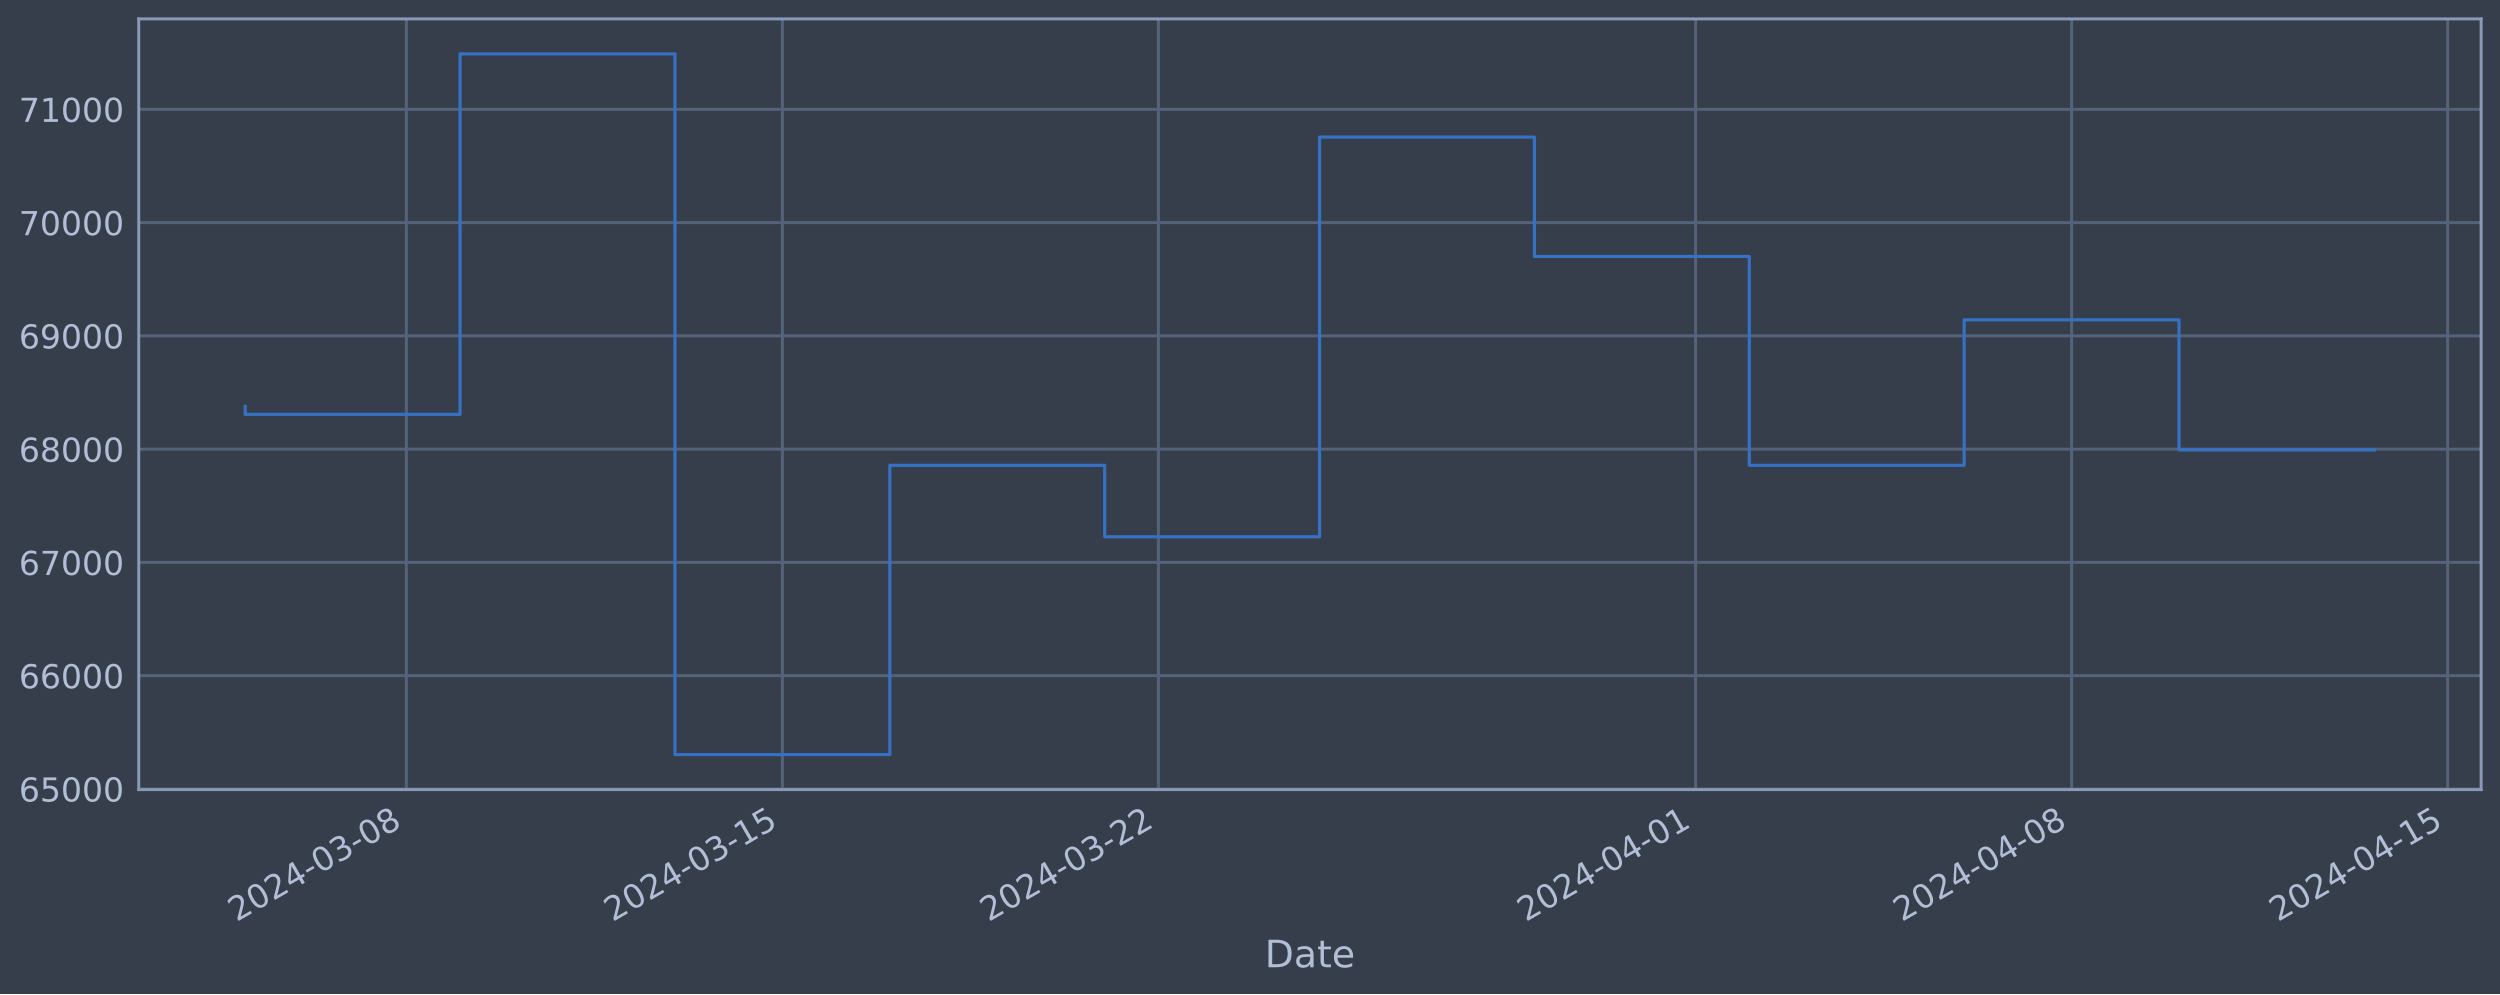
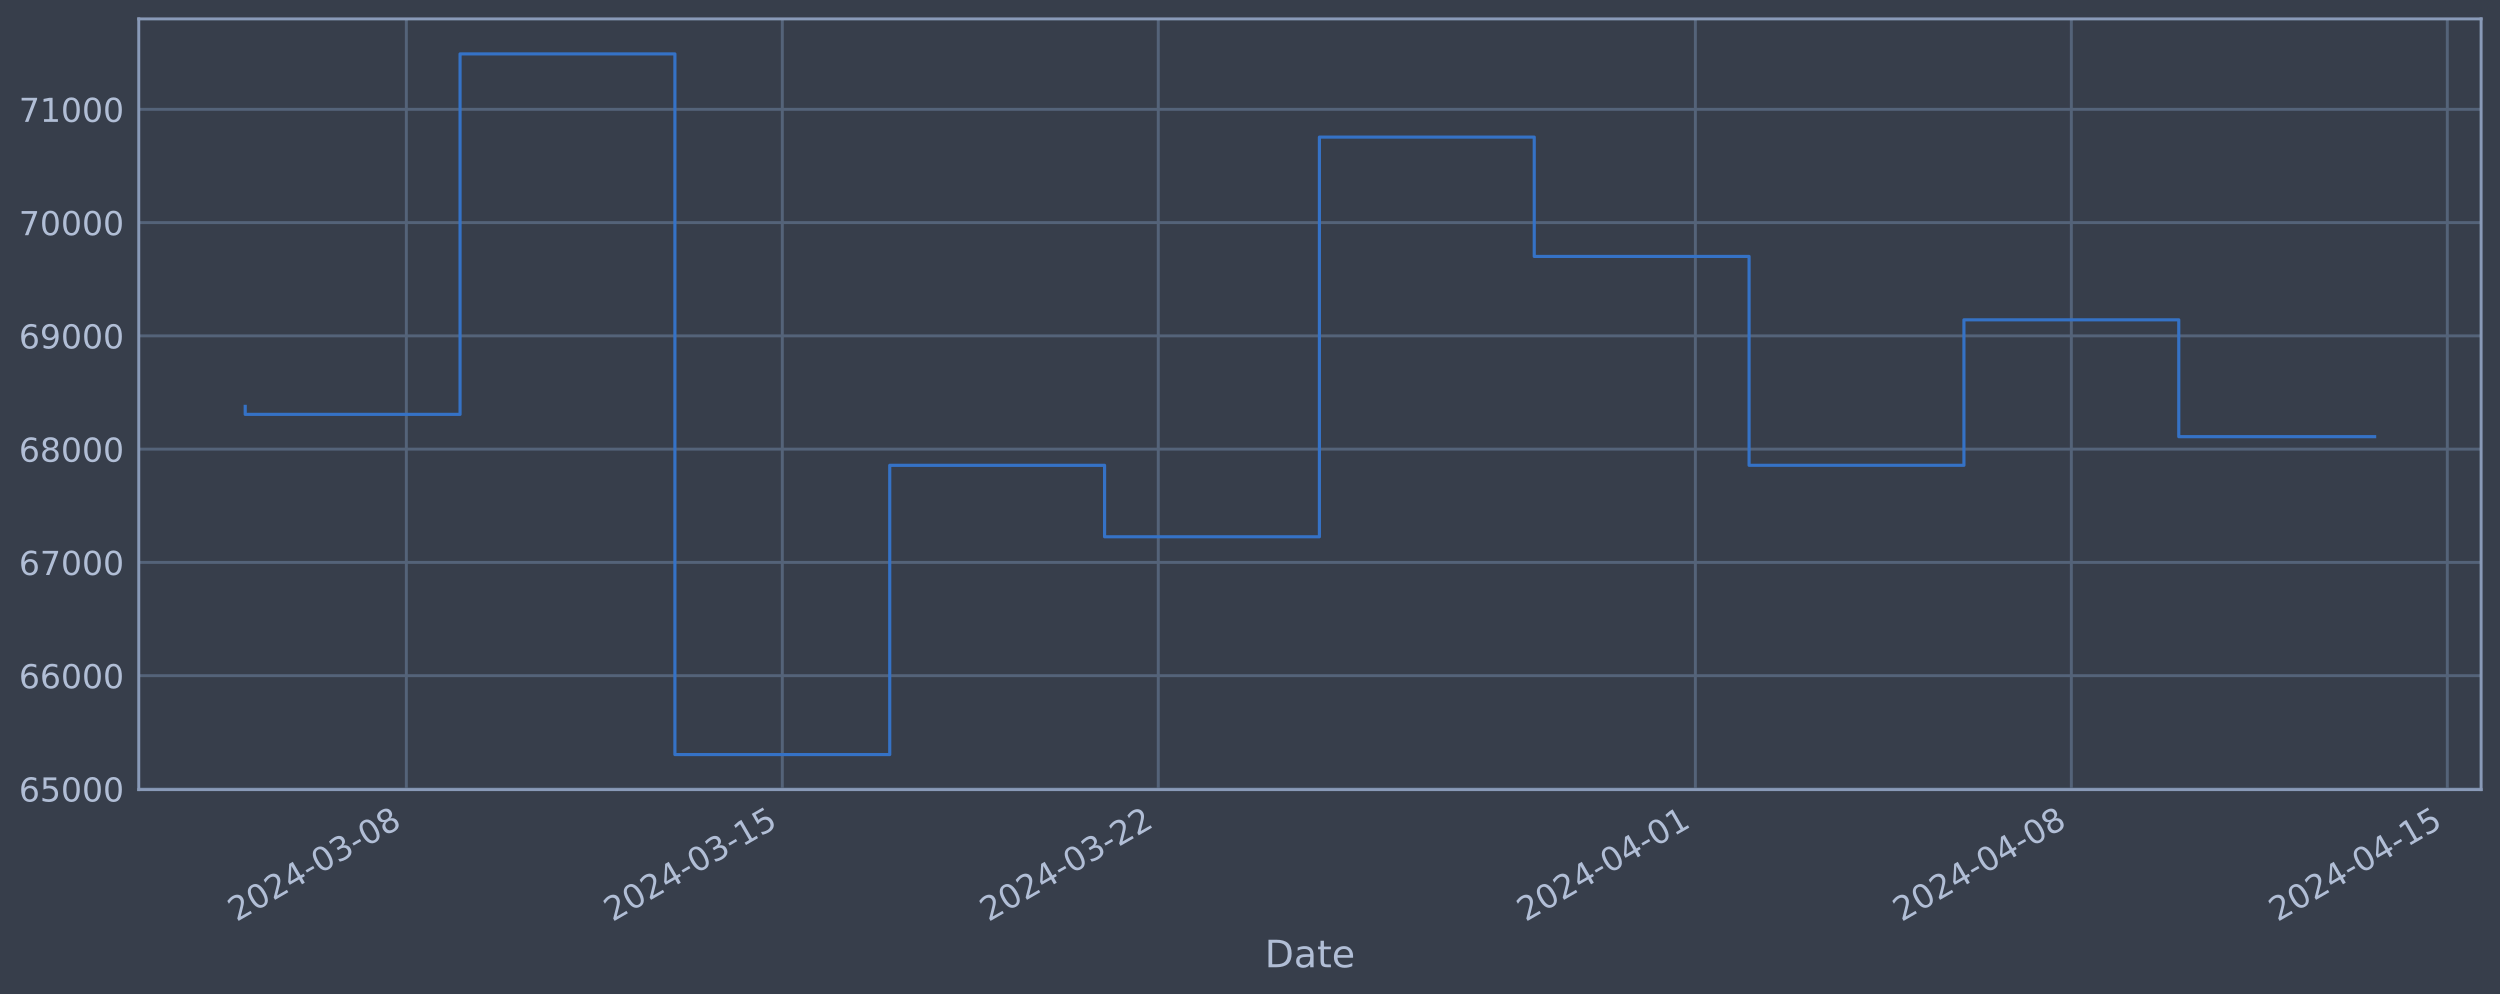
<svg xmlns="http://www.w3.org/2000/svg" xmlns:xlink="http://www.w3.org/1999/xlink" width="952.884pt" height="378.87pt" viewBox="0 0 952.884 378.87" version="1.1">
  <defs>
    <style type="text/css">*{stroke-linejoin: round; stroke-linecap: butt}</style>
  </defs>
  <g id="figure_1">
    <g id="patch_1">
      <path d="M 0 378.87  L 952.884 378.87  L 952.884 0  L 0 0  z " style="fill: #373e4b" />
    </g>
    <g id="axes_1">
      <g id="patch_2">
        <path d="M 52.884 300.96  L 945.684 300.96  L 945.684 7.2  L 52.884 7.2  z " style="fill: #373e4b" />
      </g>
      <g id="matplotlib.axis_1">
        <g id="xtick_1">
          <g id="line2d_1">
-             <path d="M 154.889 300.96  L 154.889 7.2  " clip-path="url(#p0fdf3ef451)" style="fill: none; stroke: #546379; stroke-width: 1.12; stroke-linecap: square" />
+             <path d="M 154.88 300.96  L 154.88 7.2  " clip-path="url(#pf3fbb468a3)" style="fill: none; stroke: #546379; stroke-width: 1.12; stroke-linecap: square" />
          </g>
          <g id="line2d_2" />
          <g id="text_1">
-             <g style="fill: #b1bed6" transform="translate(90.1635 351.4642) rotate(-30) scale(0.126 -0.126)">
+             <g style="fill: #b1bed6" transform="translate(90.15489 351.4642) rotate(-30) scale(0.126 -0.126)">
              <defs>
                <path id="DejaVuSans-32" d="M 1228 531  L 3431 531  L 3431 0  L 469 0  L 469 531  Q 828 903 1448 1529  Q 2069 2156 2228 2338  Q 2531 2678 2651 2914  Q 2772 3150 2772 3378  Q 2772 3750 2511 3984  Q 2250 4219 1831 4219  Q 1534 4219 1204 4116  Q 875 4013 500 3803  L 500 4441  Q 881 4594 1212 4672  Q 1544 4750 1819 4750  Q 2544 4750 2975 4387  Q 3406 4025 3406 3419  Q 3406 3131 3298 2873  Q 3191 2616 2906 2266  Q 2828 2175 2409 1742  Q 1991 1309 1228 531  z " transform="scale(0.015625)" />
                <path id="DejaVuSans-30" d="M 2034 4250  Q 1547 4250 1301 3770  Q 1056 3291 1056 2328  Q 1056 1369 1301 889  Q 1547 409 2034 409  Q 2525 409 2770 889  Q 3016 1369 3016 2328  Q 3016 3291 2770 3770  Q 2525 4250 2034 4250  z M 2034 4750  Q 2819 4750 3233 4129  Q 3647 3509 3647 2328  Q 3647 1150 3233 529  Q 2819 -91 2034 -91  Q 1250 -91 836 529  Q 422 1150 422 2328  Q 422 3509 836 4129  Q 1250 4750 2034 4750  z " transform="scale(0.015625)" />
                <path id="DejaVuSans-34" d="M 2419 4116  L 825 1625  L 2419 1625  L 2419 4116  z M 2253 4666  L 3047 4666  L 3047 1625  L 3713 1625  L 3713 1100  L 3047 1100  L 3047 0  L 2419 0  L 2419 1100  L 313 1100  L 313 1709  L 2253 4666  z " transform="scale(0.015625)" />
                <path id="DejaVuSans-2d" d="M 313 2009  L 1997 2009  L 1997 1497  L 313 1497  L 313 2009  z " transform="scale(0.015625)" />
                <path id="DejaVuSans-33" d="M 2597 2516  Q 3050 2419 3304 2112  Q 3559 1806 3559 1356  Q 3559 666 3084 287  Q 2609 -91 1734 -91  Q 1441 -91 1130 -33  Q 819 25 488 141  L 488 750  Q 750 597 1062 519  Q 1375 441 1716 441  Q 2309 441 2620 675  Q 2931 909 2931 1356  Q 2931 1769 2642 2001  Q 2353 2234 1838 2234  L 1294 2234  L 1294 2753  L 1863 2753  Q 2328 2753 2575 2939  Q 2822 3125 2822 3475  Q 2822 3834 2567 4026  Q 2313 4219 1838 4219  Q 1578 4219 1281 4162  Q 984 4106 628 3988  L 628 4550  Q 988 4650 1302 4700  Q 1616 4750 1894 4750  Q 2613 4750 3031 4423  Q 3450 4097 3450 3541  Q 3450 3153 3228 2886  Q 3006 2619 2597 2516  z " transform="scale(0.015625)" />
                <path id="DejaVuSans-38" d="M 2034 2216  Q 1584 2216 1326 1975  Q 1069 1734 1069 1313  Q 1069 891 1326 650  Q 1584 409 2034 409  Q 2484 409 2743 651  Q 3003 894 3003 1313  Q 3003 1734 2745 1975  Q 2488 2216 2034 2216  z M 1403 2484  Q 997 2584 770 2862  Q 544 3141 544 3541  Q 544 4100 942 4425  Q 1341 4750 2034 4750  Q 2731 4750 3128 4425  Q 3525 4100 3525 3541  Q 3525 3141 3298 2862  Q 3072 2584 2669 2484  Q 3125 2378 3379 2068  Q 3634 1759 3634 1313  Q 3634 634 3220 271  Q 2806 -91 2034 -91  Q 1263 -91 848 271  Q 434 634 434 1313  Q 434 1759 690 2068  Q 947 2378 1403 2484  z M 1172 3481  Q 1172 3119 1398 2916  Q 1625 2713 2034 2713  Q 2441 2713 2670 2916  Q 2900 3119 2900 3481  Q 2900 3844 2670 4047  Q 2441 4250 2034 4250  Q 1625 4250 1398 4047  Q 1172 3844 1172 3481  z " transform="scale(0.015625)" />
              </defs>
              <use xlink:href="#DejaVuSans-32" />
              <use xlink:href="#DejaVuSans-30" x="63.623" />
              <use xlink:href="#DejaVuSans-32" x="127.246" />
              <use xlink:href="#DejaVuSans-34" x="190.869" />
              <use xlink:href="#DejaVuSans-2d" x="254.492" />
              <use xlink:href="#DejaVuSans-30" x="290.576" />
              <use xlink:href="#DejaVuSans-33" x="354.199" />
              <use xlink:href="#DejaVuSans-2d" x="417.822" />
              <use xlink:href="#DejaVuSans-30" x="453.906" />
              <use xlink:href="#DejaVuSans-38" x="517.529" />
            </g>
          </g>
        </g>
        <g id="xtick_2">
          <g id="line2d_3">
-             <path d="M 298.21 300.96  L 298.21 7.2  " clip-path="url(#p0fdf3ef451)" style="fill: none; stroke: #546379; stroke-width: 1.12; stroke-linecap: square" />
+             <path d="M 298.182 300.96  L 298.182 7.2  " clip-path="url(#pf3fbb468a3)" style="fill: none; stroke: #546379; stroke-width: 1.12; stroke-linecap: square" />
          </g>
          <g id="line2d_4" />
          <g id="text_2">
-             <g style="fill: #b1bed6" transform="translate(233.4849 351.4642) rotate(-30) scale(0.126 -0.126)">
+             <g style="fill: #b1bed6" transform="translate(233.4562 351.4642) rotate(-30) scale(0.126 -0.126)">
              <defs>
                <path id="DejaVuSans-31" d="M 794 531  L 1825 531  L 1825 4091  L 703 3866  L 703 4441  L 1819 4666  L 2450 4666  L 2450 531  L 3481 531  L 3481 0  L 794 0  L 794 531  z " transform="scale(0.015625)" />
                <path id="DejaVuSans-35" d="M 691 4666  L 3169 4666  L 3169 4134  L 1269 4134  L 1269 2991  Q 1406 3038 1543 3061  Q 1681 3084 1819 3084  Q 2600 3084 3056 2656  Q 3513 2228 3513 1497  Q 3513 744 3044 326  Q 2575 -91 1722 -91  Q 1428 -91 1123 -41  Q 819 9 494 109  L 494 744  Q 775 591 1075 516  Q 1375 441 1709 441  Q 2250 441 2565 725  Q 2881 1009 2881 1497  Q 2881 1984 2565 2268  Q 2250 2553 1709 2553  Q 1456 2553 1204 2497  Q 953 2441 691 2322  L 691 4666  z " transform="scale(0.015625)" />
              </defs>
              <use xlink:href="#DejaVuSans-32" />
              <use xlink:href="#DejaVuSans-30" x="63.623" />
              <use xlink:href="#DejaVuSans-32" x="127.246" />
              <use xlink:href="#DejaVuSans-34" x="190.869" />
              <use xlink:href="#DejaVuSans-2d" x="254.492" />
              <use xlink:href="#DejaVuSans-30" x="290.576" />
              <use xlink:href="#DejaVuSans-33" x="354.199" />
              <use xlink:href="#DejaVuSans-2d" x="417.822" />
              <use xlink:href="#DejaVuSans-31" x="453.906" />
              <use xlink:href="#DejaVuSans-35" x="517.529" />
            </g>
          </g>
        </g>
        <g id="xtick_3">
          <g id="line2d_5">
-             <path d="M 441.532 300.96  L 441.532 7.2  " clip-path="url(#p0fdf3ef451)" style="fill: none; stroke: #546379; stroke-width: 1.12; stroke-linecap: square" />
+             <path d="M 441.483 300.96  L 441.483 7.2  " clip-path="url(#pf3fbb468a3)" style="fill: none; stroke: #546379; stroke-width: 1.12; stroke-linecap: square" />
          </g>
          <g id="line2d_6" />
          <g id="text_3">
-             <g style="fill: #b1bed6" transform="translate(376.8062 351.4642) rotate(-30) scale(0.126 -0.126)">
+             <g style="fill: #b1bed6" transform="translate(376.7575 351.4642) rotate(-30) scale(0.126 -0.126)">
              <use xlink:href="#DejaVuSans-32" />
              <use xlink:href="#DejaVuSans-30" x="63.623" />
              <use xlink:href="#DejaVuSans-32" x="127.246" />
              <use xlink:href="#DejaVuSans-34" x="190.869" />
              <use xlink:href="#DejaVuSans-2d" x="254.492" />
              <use xlink:href="#DejaVuSans-30" x="290.576" />
              <use xlink:href="#DejaVuSans-33" x="354.199" />
              <use xlink:href="#DejaVuSans-2d" x="417.822" />
              <use xlink:href="#DejaVuSans-32" x="453.906" />
              <use xlink:href="#DejaVuSans-32" x="517.529" />
            </g>
          </g>
        </g>
        <g id="xtick_4">
          <g id="line2d_7">
-             <path d="M 646.277 300.96  L 646.277 7.2  " clip-path="url(#p0fdf3ef451)" style="fill: none; stroke: #546379; stroke-width: 1.12; stroke-linecap: square" />
+             <path d="M 646.199 300.96  L 646.199 7.2  " clip-path="url(#pf3fbb468a3)" style="fill: none; stroke: #546379; stroke-width: 1.12; stroke-linecap: square" />
          </g>
          <g id="line2d_8" />
          <g id="text_4">
-             <g style="fill: #b1bed6" transform="translate(581.551 351.4642) rotate(-30) scale(0.126 -0.126)">
+             <g style="fill: #b1bed6" transform="translate(581.4736 351.4642) rotate(-30) scale(0.126 -0.126)">
              <use xlink:href="#DejaVuSans-32" />
              <use xlink:href="#DejaVuSans-30" x="63.623" />
              <use xlink:href="#DejaVuSans-32" x="127.246" />
              <use xlink:href="#DejaVuSans-34" x="190.869" />
              <use xlink:href="#DejaVuSans-2d" x="254.492" />
              <use xlink:href="#DejaVuSans-30" x="290.576" />
              <use xlink:href="#DejaVuSans-34" x="354.199" />
              <use xlink:href="#DejaVuSans-2d" x="417.822" />
              <use xlink:href="#DejaVuSans-30" x="453.906" />
              <use xlink:href="#DejaVuSans-31" x="517.529" />
            </g>
          </g>
        </g>
        <g id="xtick_5">
          <g id="line2d_9">
-             <path d="M 789.598 300.96  L 789.598 7.2  " clip-path="url(#p0fdf3ef451)" style="fill: none; stroke: #546379; stroke-width: 1.12; stroke-linecap: square" />
+             <path d="M 789.5 300.96  L 789.5 7.2  " clip-path="url(#pf3fbb468a3)" style="fill: none; stroke: #546379; stroke-width: 1.12; stroke-linecap: square" />
          </g>
          <g id="line2d_10" />
          <g id="text_5">
-             <g style="fill: #b1bed6" transform="translate(724.8724 351.4642) rotate(-30) scale(0.126 -0.126)">
+             <g style="fill: #b1bed6" transform="translate(724.7748 351.4642) rotate(-30) scale(0.126 -0.126)">
              <use xlink:href="#DejaVuSans-32" />
              <use xlink:href="#DejaVuSans-30" x="63.623" />
              <use xlink:href="#DejaVuSans-32" x="127.246" />
              <use xlink:href="#DejaVuSans-34" x="190.869" />
              <use xlink:href="#DejaVuSans-2d" x="254.492" />
              <use xlink:href="#DejaVuSans-30" x="290.576" />
              <use xlink:href="#DejaVuSans-34" x="354.199" />
              <use xlink:href="#DejaVuSans-2d" x="417.822" />
              <use xlink:href="#DejaVuSans-30" x="453.906" />
              <use xlink:href="#DejaVuSans-38" x="517.529" />
            </g>
          </g>
        </g>
        <g id="xtick_6">
          <g id="line2d_11">
-             <path d="M 932.919 300.96  L 932.919 7.2  " clip-path="url(#p0fdf3ef451)" style="fill: none; stroke: #546379; stroke-width: 1.12; stroke-linecap: square" />
+             <path d="M 932.802 300.96  L 932.802 7.2  " clip-path="url(#pf3fbb468a3)" style="fill: none; stroke: #546379; stroke-width: 1.12; stroke-linecap: square" />
          </g>
          <g id="line2d_12" />
          <g id="text_6">
-             <g style="fill: #b1bed6" transform="translate(868.1938 351.4642) rotate(-30) scale(0.126 -0.126)">
+             <g style="fill: #b1bed6" transform="translate(868.0761 351.4642) rotate(-30) scale(0.126 -0.126)">
              <use xlink:href="#DejaVuSans-32" />
              <use xlink:href="#DejaVuSans-30" x="63.623" />
              <use xlink:href="#DejaVuSans-32" x="127.246" />
              <use xlink:href="#DejaVuSans-34" x="190.869" />
              <use xlink:href="#DejaVuSans-2d" x="254.492" />
              <use xlink:href="#DejaVuSans-30" x="290.576" />
              <use xlink:href="#DejaVuSans-34" x="354.199" />
              <use xlink:href="#DejaVuSans-2d" x="417.822" />
              <use xlink:href="#DejaVuSans-31" x="453.906" />
              <use xlink:href="#DejaVuSans-35" x="517.529" />
            </g>
          </g>
        </g>
        <g id="text_7">
          <g style="fill: #b1bed6" transform="translate(482.0746 368.6753) scale(0.144 -0.144)">
            <defs>
              <path id="DejaVuSans-44" d="M 1259 4147  L 1259 519  L 2022 519  Q 2988 519 3436 956  Q 3884 1394 3884 2338  Q 3884 3275 3436 3711  Q 2988 4147 2022 4147  L 1259 4147  z M 628 4666  L 1925 4666  Q 3281 4666 3915 4102  Q 4550 3538 4550 2338  Q 4550 1131 3912 565  Q 3275 0 1925 0  L 628 0  L 628 4666  z " transform="scale(0.015625)" />
              <path id="DejaVuSans-61" d="M 2194 1759  Q 1497 1759 1228 1600  Q 959 1441 959 1056  Q 959 750 1161 570  Q 1363 391 1709 391  Q 2188 391 2477 730  Q 2766 1069 2766 1631  L 2766 1759  L 2194 1759  z M 3341 1997  L 3341 0  L 2766 0  L 2766 531  Q 2569 213 2275 61  Q 1981 -91 1556 -91  Q 1019 -91 701 211  Q 384 513 384 1019  Q 384 1609 779 1909  Q 1175 2209 1959 2209  L 2766 2209  L 2766 2266  Q 2766 2663 2505 2880  Q 2244 3097 1772 3097  Q 1472 3097 1187 3025  Q 903 2953 641 2809  L 641 3341  Q 956 3463 1253 3523  Q 1550 3584 1831 3584  Q 2591 3584 2966 3190  Q 3341 2797 3341 1997  z " transform="scale(0.015625)" />
              <path id="DejaVuSans-74" d="M 1172 4494  L 1172 3500  L 2356 3500  L 2356 3053  L 1172 3053  L 1172 1153  Q 1172 725 1289 603  Q 1406 481 1766 481  L 2356 481  L 2356 0  L 1766 0  Q 1100 0 847 248  Q 594 497 594 1153  L 594 3053  L 172 3053  L 172 3500  L 594 3500  L 594 4494  L 1172 4494  z " transform="scale(0.015625)" />
              <path id="DejaVuSans-65" d="M 3597 1894  L 3597 1613  L 953 1613  Q 991 1019 1311 708  Q 1631 397 2203 397  Q 2534 397 2845 478  Q 3156 559 3463 722  L 3463 178  Q 3153 47 2828 -22  Q 2503 -91 2169 -91  Q 1331 -91 842 396  Q 353 884 353 1716  Q 353 2575 817 3079  Q 1281 3584 2069 3584  Q 2775 3584 3186 3129  Q 3597 2675 3597 1894  z M 3022 2063  Q 3016 2534 2758 2815  Q 2500 3097 2075 3097  Q 1594 3097 1305 2825  Q 1016 2553 972 2059  L 3022 2063  z " transform="scale(0.015625)" />
            </defs>
            <use xlink:href="#DejaVuSans-44" />
            <use xlink:href="#DejaVuSans-61" x="77.002" />
            <use xlink:href="#DejaVuSans-74" x="138.281" />
            <use xlink:href="#DejaVuSans-65" x="177.49" />
          </g>
        </g>
      </g>
      <g id="matplotlib.axis_2">
        <g id="ytick_1">
          <g id="line2d_13">
-             <path d="M 52.884 300.718  L 945.684 300.718  " clip-path="url(#p0fdf3ef451)" style="fill: none; stroke: #546379; stroke-width: 1.12; stroke-linecap: square" />
+             <path d="M 52.884 300.718  L 945.684 300.718  " clip-path="url(#pf3fbb468a3)" style="fill: none; stroke: #546379; stroke-width: 1.12; stroke-linecap: square" />
          </g>
          <g id="line2d_14" />
          <g id="text_8">
            <g style="fill: #b1bed6" transform="translate(7.2 305.5049) scale(0.126 -0.126)">
              <defs>
                <path id="DejaVuSans-36" d="M 2113 2584  Q 1688 2584 1439 2293  Q 1191 2003 1191 1497  Q 1191 994 1439 701  Q 1688 409 2113 409  Q 2538 409 2786 701  Q 3034 994 3034 1497  Q 3034 2003 2786 2293  Q 2538 2584 2113 2584  z M 3366 4563  L 3366 3988  Q 3128 4100 2886 4159  Q 2644 4219 2406 4219  Q 1781 4219 1451 3797  Q 1122 3375 1075 2522  Q 1259 2794 1537 2939  Q 1816 3084 2150 3084  Q 2853 3084 3261 2657  Q 3669 2231 3669 1497  Q 3669 778 3244 343  Q 2819 -91 2113 -91  Q 1303 -91 875 529  Q 447 1150 447 2328  Q 447 3434 972 4092  Q 1497 4750 2381 4750  Q 2619 4750 2861 4703  Q 3103 4656 3366 4563  z " transform="scale(0.015625)" />
              </defs>
              <use xlink:href="#DejaVuSans-36" />
              <use xlink:href="#DejaVuSans-35" x="63.623" />
              <use xlink:href="#DejaVuSans-30" x="127.246" />
              <use xlink:href="#DejaVuSans-30" x="190.869" />
              <use xlink:href="#DejaVuSans-30" x="254.492" />
            </g>
          </g>
        </g>
        <g id="ytick_2">
          <g id="line2d_15">
-             <path d="M 52.884 257.544  L 945.684 257.544  " clip-path="url(#p0fdf3ef451)" style="fill: none; stroke: #546379; stroke-width: 1.12; stroke-linecap: square" />
+             <path d="M 52.884 257.544  L 945.684 257.544  " clip-path="url(#pf3fbb468a3)" style="fill: none; stroke: #546379; stroke-width: 1.12; stroke-linecap: square" />
          </g>
          <g id="line2d_16" />
          <g id="text_9">
            <g style="fill: #b1bed6" transform="translate(7.2 262.331) scale(0.126 -0.126)">
              <use xlink:href="#DejaVuSans-36" />
              <use xlink:href="#DejaVuSans-36" x="63.623" />
              <use xlink:href="#DejaVuSans-30" x="127.246" />
              <use xlink:href="#DejaVuSans-30" x="190.869" />
              <use xlink:href="#DejaVuSans-30" x="254.492" />
            </g>
          </g>
        </g>
        <g id="ytick_3">
          <g id="line2d_17">
-             <path d="M 52.884 214.37  L 945.684 214.37  " clip-path="url(#p0fdf3ef451)" style="fill: none; stroke: #546379; stroke-width: 1.12; stroke-linecap: square" />
+             <path d="M 52.884 214.37  L 945.684 214.37  " clip-path="url(#pf3fbb468a3)" style="fill: none; stroke: #546379; stroke-width: 1.12; stroke-linecap: square" />
          </g>
          <g id="line2d_18" />
          <g id="text_10">
            <g style="fill: #b1bed6" transform="translate(7.2 219.157) scale(0.126 -0.126)">
              <defs>
                <path id="DejaVuSans-37" d="M 525 4666  L 3525 4666  L 3525 4397  L 1831 0  L 1172 0  L 2766 4134  L 525 4134  L 525 4666  z " transform="scale(0.015625)" />
              </defs>
              <use xlink:href="#DejaVuSans-36" />
              <use xlink:href="#DejaVuSans-37" x="63.623" />
              <use xlink:href="#DejaVuSans-30" x="127.246" />
              <use xlink:href="#DejaVuSans-30" x="190.869" />
              <use xlink:href="#DejaVuSans-30" x="254.492" />
            </g>
          </g>
        </g>
        <g id="ytick_4">
          <g id="line2d_19">
-             <path d="M 52.884 171.196  L 945.684 171.196  " clip-path="url(#p0fdf3ef451)" style="fill: none; stroke: #546379; stroke-width: 1.12; stroke-linecap: square" />
+             <path d="M 52.884 171.196  L 945.684 171.196  " clip-path="url(#pf3fbb468a3)" style="fill: none; stroke: #546379; stroke-width: 1.12; stroke-linecap: square" />
          </g>
          <g id="line2d_20" />
          <g id="text_11">
            <g style="fill: #b1bed6" transform="translate(7.2 175.9831) scale(0.126 -0.126)">
              <use xlink:href="#DejaVuSans-36" />
              <use xlink:href="#DejaVuSans-38" x="63.623" />
              <use xlink:href="#DejaVuSans-30" x="127.246" />
              <use xlink:href="#DejaVuSans-30" x="190.869" />
              <use xlink:href="#DejaVuSans-30" x="254.492" />
            </g>
          </g>
        </g>
        <g id="ytick_5">
          <g id="line2d_21">
-             <path d="M 52.884 128.022  L 945.684 128.022  " clip-path="url(#p0fdf3ef451)" style="fill: none; stroke: #546379; stroke-width: 1.12; stroke-linecap: square" />
+             <path d="M 52.884 128.022  L 945.684 128.022  " clip-path="url(#pf3fbb468a3)" style="fill: none; stroke: #546379; stroke-width: 1.12; stroke-linecap: square" />
          </g>
          <g id="line2d_22" />
          <g id="text_12">
            <g style="fill: #b1bed6" transform="translate(7.2 132.8092) scale(0.126 -0.126)">
              <defs>
                <path id="DejaVuSans-39" d="M 703 97  L 703 672  Q 941 559 1184 500  Q 1428 441 1663 441  Q 2288 441 2617 861  Q 2947 1281 2994 2138  Q 2813 1869 2534 1725  Q 2256 1581 1919 1581  Q 1219 1581 811 2004  Q 403 2428 403 3163  Q 403 3881 828 4315  Q 1253 4750 1959 4750  Q 2769 4750 3195 4129  Q 3622 3509 3622 2328  Q 3622 1225 3098 567  Q 2575 -91 1691 -91  Q 1453 -91 1209 -44  Q 966 3 703 97  z M 1959 2075  Q 2384 2075 2632 2365  Q 2881 2656 2881 3163  Q 2881 3666 2632 3958  Q 2384 4250 1959 4250  Q 1534 4250 1286 3958  Q 1038 3666 1038 3163  Q 1038 2656 1286 2365  Q 1534 2075 1959 2075  z " transform="scale(0.015625)" />
              </defs>
              <use xlink:href="#DejaVuSans-36" />
              <use xlink:href="#DejaVuSans-39" x="63.623" />
              <use xlink:href="#DejaVuSans-30" x="127.246" />
              <use xlink:href="#DejaVuSans-30" x="190.869" />
              <use xlink:href="#DejaVuSans-30" x="254.492" />
            </g>
          </g>
        </g>
        <g id="ytick_6">
          <g id="line2d_23">
-             <path d="M 52.884 84.848  L 945.684 84.848  " clip-path="url(#p0fdf3ef451)" style="fill: none; stroke: #546379; stroke-width: 1.12; stroke-linecap: square" />
+             <path d="M 52.884 84.848  L 945.684 84.848  " clip-path="url(#pf3fbb468a3)" style="fill: none; stroke: #546379; stroke-width: 1.12; stroke-linecap: square" />
          </g>
          <g id="line2d_24" />
          <g id="text_13">
            <g style="fill: #b1bed6" transform="translate(7.2 89.63523) scale(0.126 -0.126)">
              <use xlink:href="#DejaVuSans-37" />
              <use xlink:href="#DejaVuSans-30" x="63.623" />
              <use xlink:href="#DejaVuSans-30" x="127.246" />
              <use xlink:href="#DejaVuSans-30" x="190.869" />
              <use xlink:href="#DejaVuSans-30" x="254.492" />
            </g>
          </g>
        </g>
        <g id="ytick_7">
          <g id="line2d_25">
-             <path d="M 52.884 41.674  L 945.684 41.674  " clip-path="url(#p0fdf3ef451)" style="fill: none; stroke: #546379; stroke-width: 1.12; stroke-linecap: square" />
+             <path d="M 52.884 41.674  L 945.684 41.674  " clip-path="url(#pf3fbb468a3)" style="fill: none; stroke: #546379; stroke-width: 1.12; stroke-linecap: square" />
          </g>
          <g id="line2d_26" />
          <g id="text_14">
            <g style="fill: #b1bed6" transform="translate(7.2 46.4613) scale(0.126 -0.126)">
              <use xlink:href="#DejaVuSans-37" />
              <use xlink:href="#DejaVuSans-31" x="63.623" />
              <use xlink:href="#DejaVuSans-30" x="127.246" />
              <use xlink:href="#DejaVuSans-30" x="190.869" />
              <use xlink:href="#DejaVuSans-30" x="254.492" />
            </g>
          </g>
        </g>
      </g>
      <g id="line2d_27">
-         <path d="M 93.466 154.891  L 93.466 157.946  L 175.363 157.946  L 175.363 20.553  L 257.261 20.553  L 257.261 287.607  L 339.159 287.607  L 339.159 177.362  L 421.057 177.362  L 421.057 204.598  L 502.955 204.598  L 502.955 52.265  L 584.853 52.265  L 584.853 97.744  L 666.751 97.744  L 666.751 177.352  L 748.649 177.352  L 748.649 121.902  L 830.547 121.902  L 830.547 171.484  L 905.102 171.484  " clip-path="url(#p0fdf3ef451)" style="fill: none; stroke: #3572c6; stroke-width: 1.2; stroke-linecap: square" />
+         <path d="M 93.466 154.891  L 93.466 157.946  L 175.352 157.946  L 175.352 20.553  L 257.238 20.553  L 257.238 287.607  L 339.125 287.607  L 339.125 177.362  L 421.011 177.362  L 421.011 204.598  L 502.898 204.598  L 502.898 52.265  L 584.784 52.265  L 584.784 97.744  L 666.671 97.744  L 666.671 177.352  L 748.557 177.352  L 748.557 121.902  L 830.444 121.902  L 830.444 166.434  L 905.102 166.434  " clip-path="url(#pf3fbb468a3)" style="fill: none; stroke: #3572c6; stroke-width: 1.2; stroke-linecap: square" />
      </g>
      <g id="patch_3">
        <path d="M 52.884 300.96  L 52.884 7.2  " style="fill: none; stroke: #899ab8; stroke-width: 1.12; stroke-linejoin: miter; stroke-linecap: square" />
      </g>
      <g id="patch_4">
        <path d="M 945.684 300.96  L 945.684 7.2  " style="fill: none; stroke: #899ab8; stroke-width: 1.12; stroke-linejoin: miter; stroke-linecap: square" />
      </g>
      <g id="patch_5">
        <path d="M 52.884 300.96  L 945.684 300.96  " style="fill: none; stroke: #899ab8; stroke-width: 1.12; stroke-linejoin: miter; stroke-linecap: square" />
      </g>
      <g id="patch_6">
        <path d="M 52.884 7.2  L 945.684 7.2  " style="fill: none; stroke: #899ab8; stroke-width: 1.12; stroke-linejoin: miter; stroke-linecap: square" />
      </g>
    </g>
  </g>
  <defs>
-     <clipPath id="p0fdf3ef451">
+     <clipPath id="pf3fbb468a3">
      <rect x="52.884" y="7.2" width="892.8" height="293.76" />
    </clipPath>
  </defs>
</svg>
